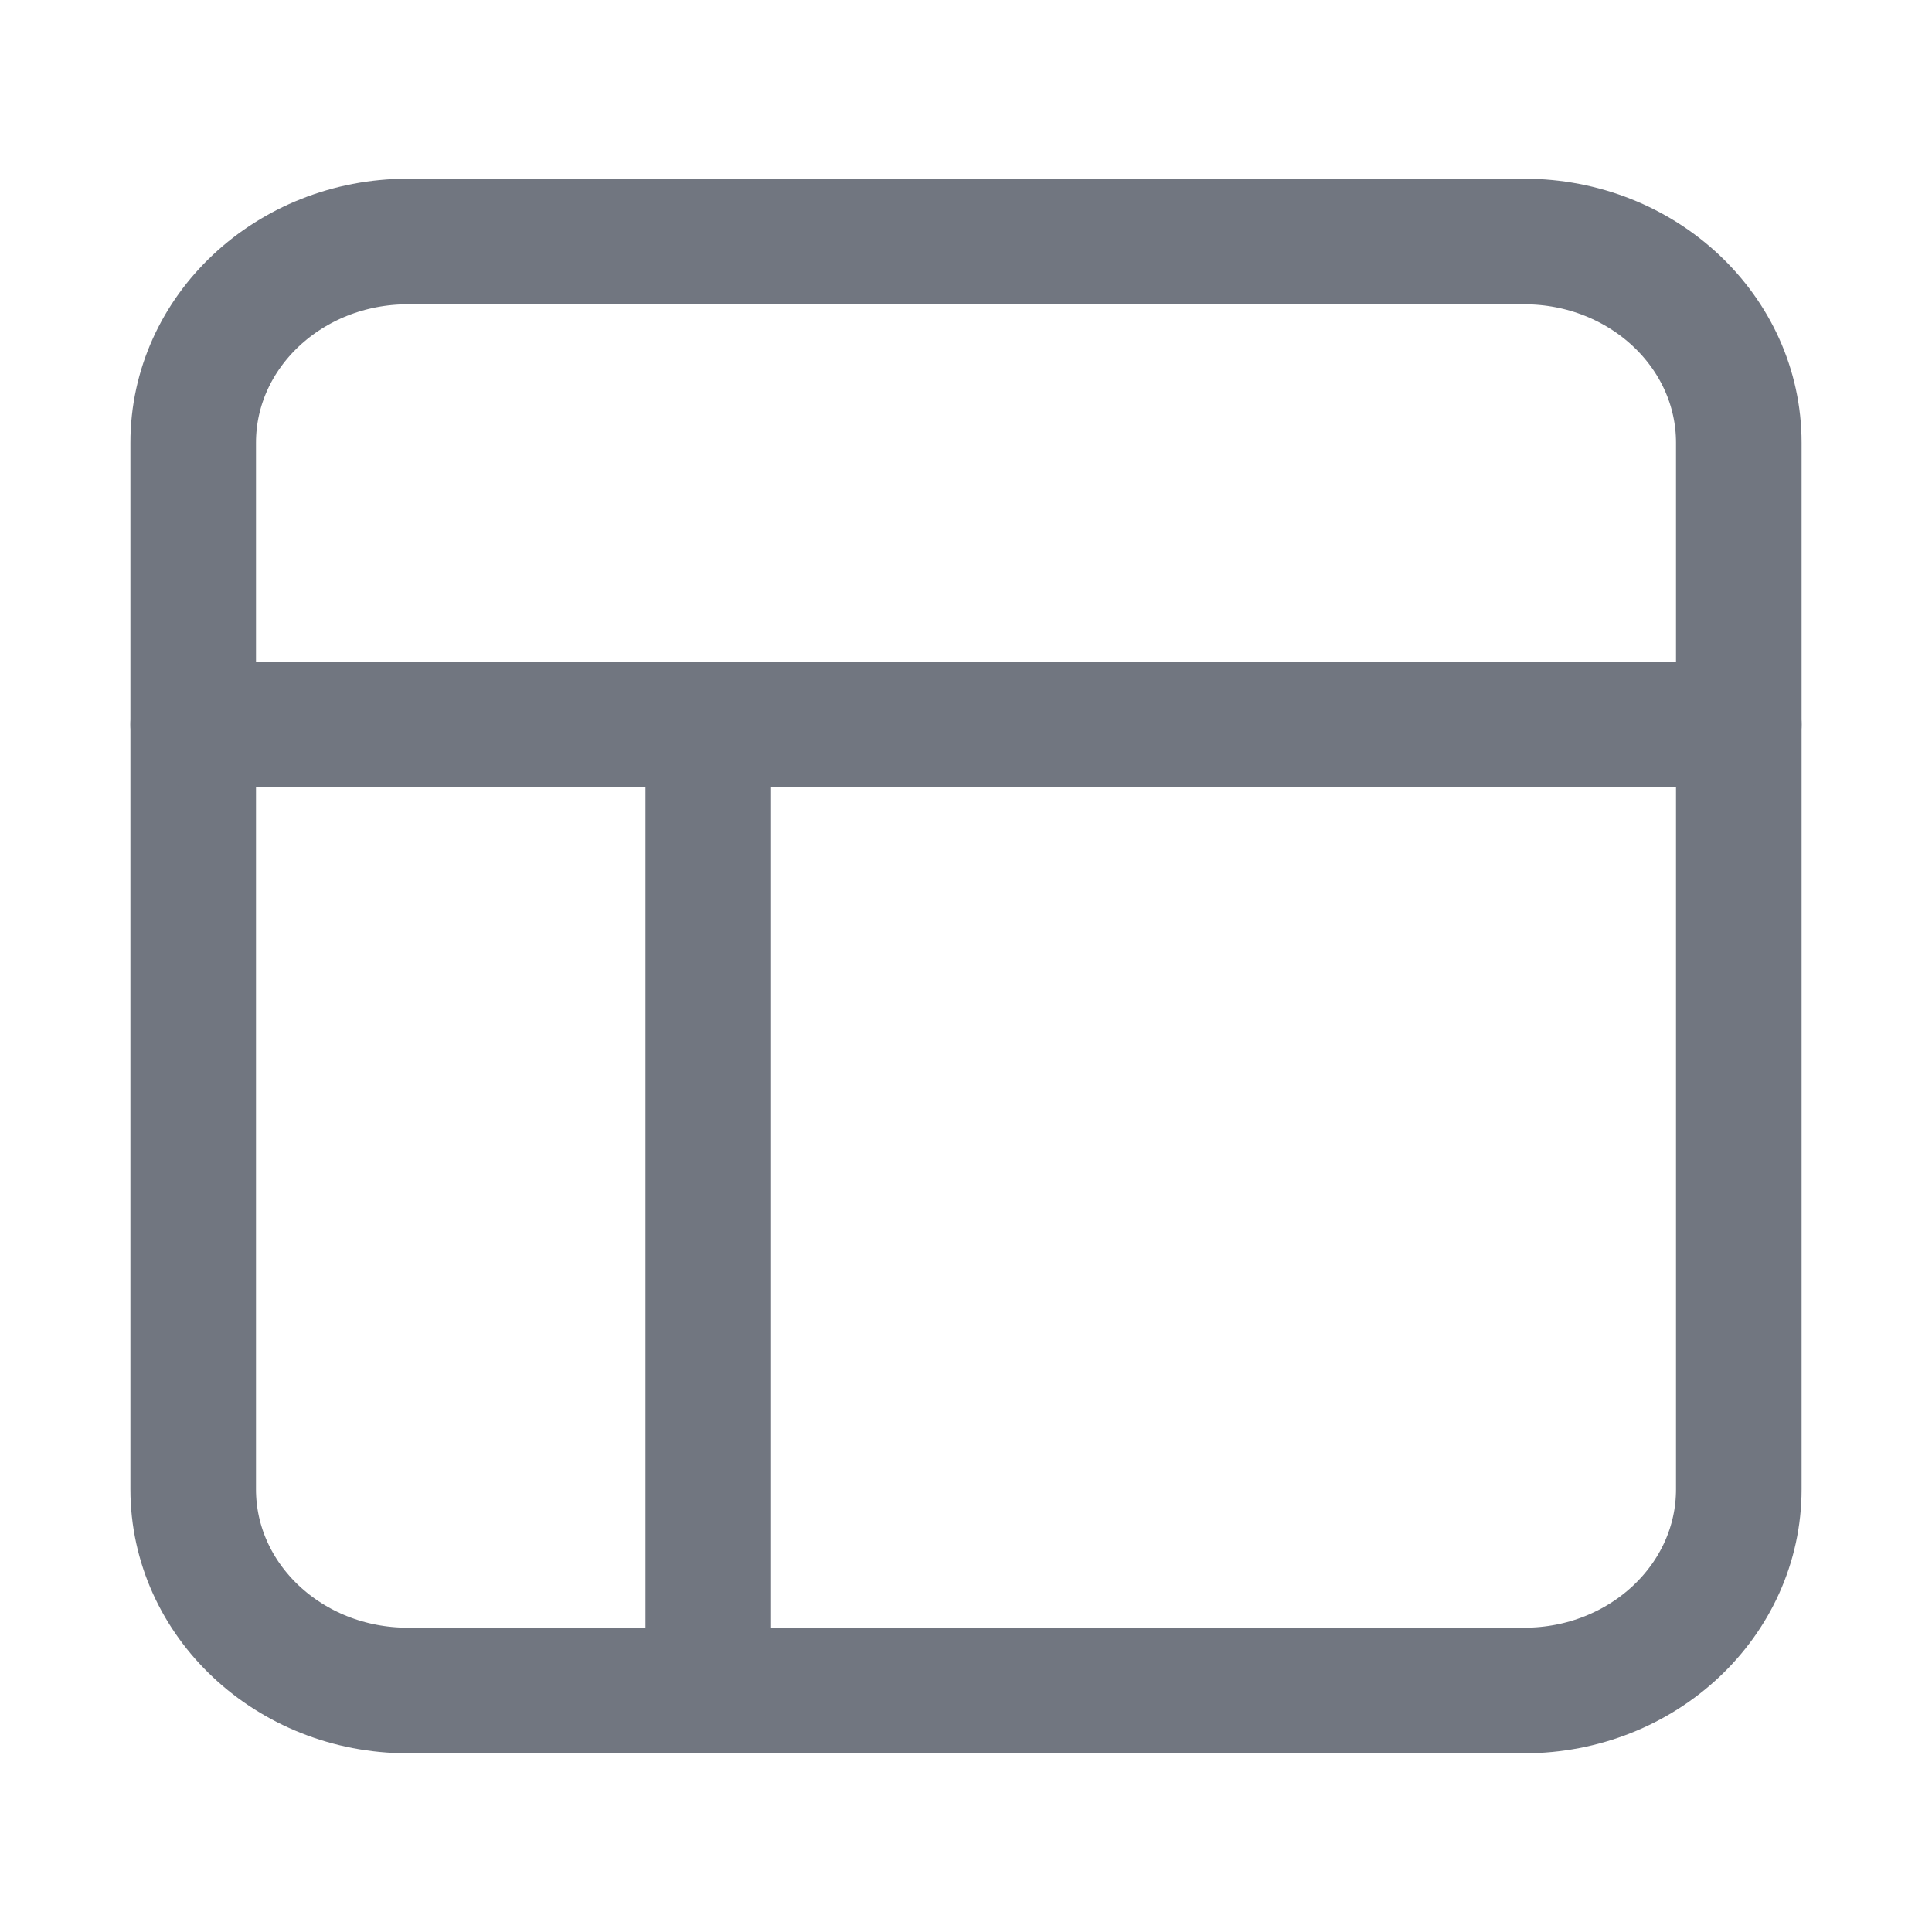
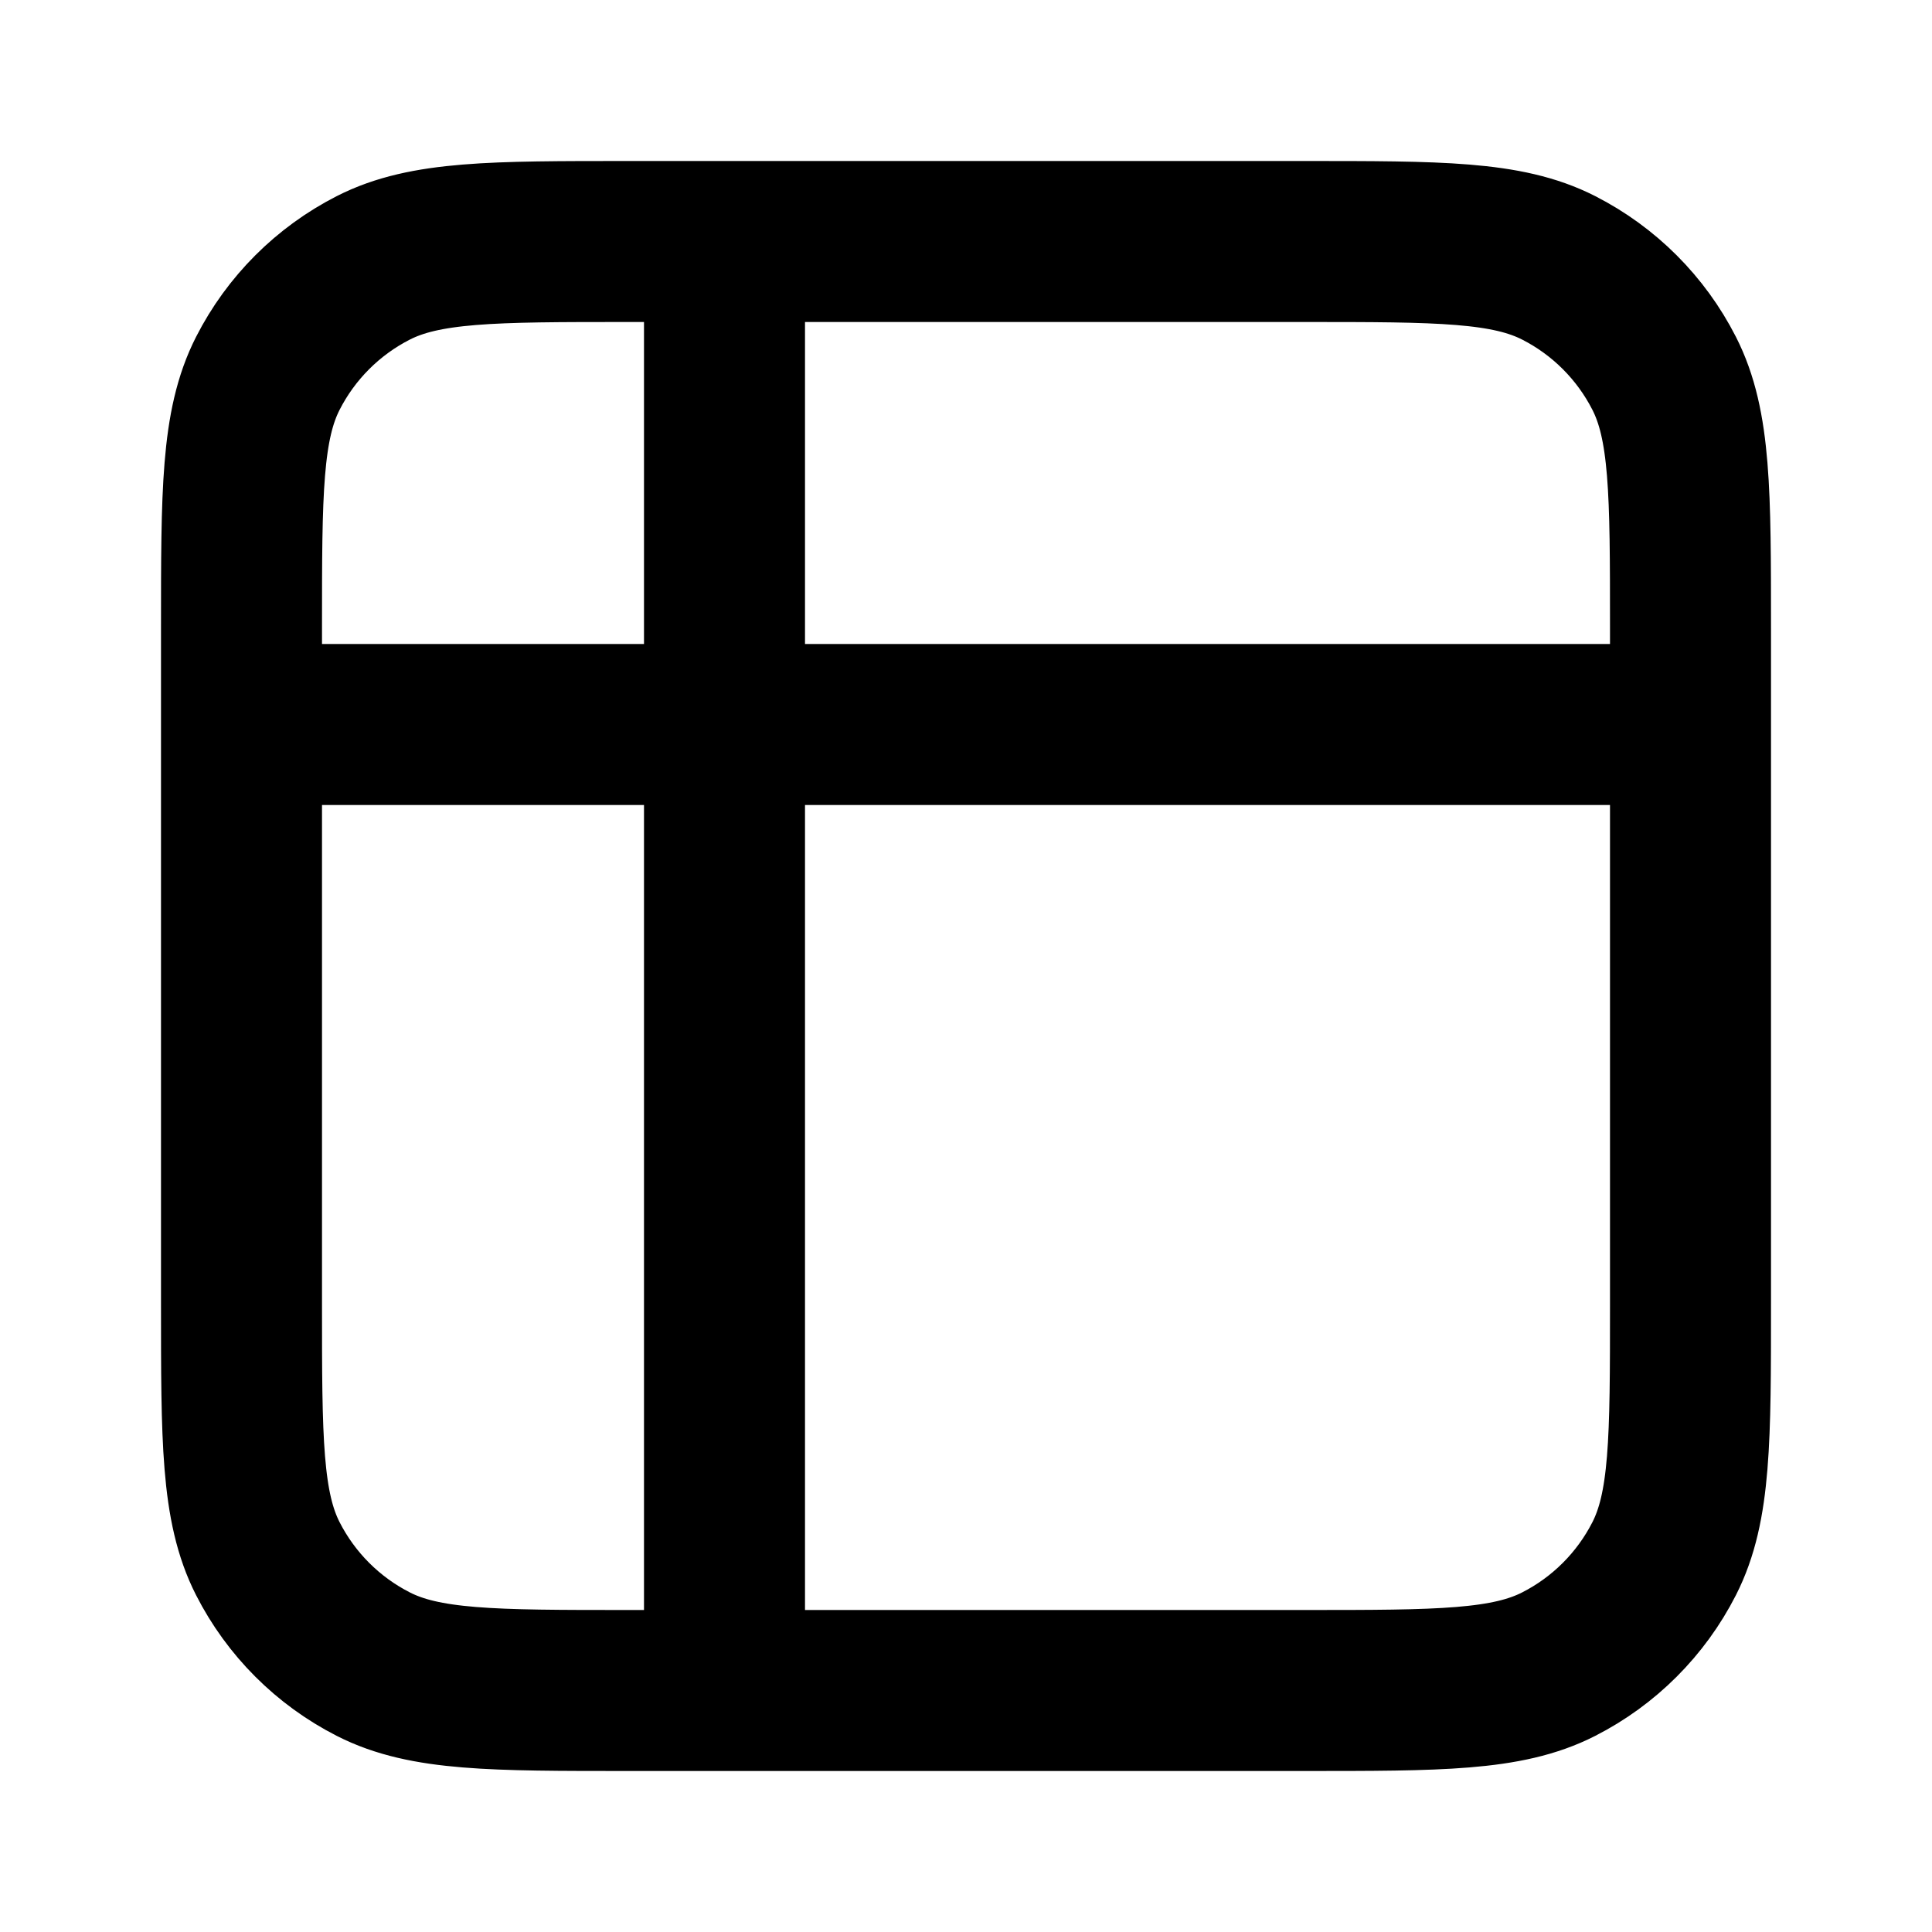
- <svg xmlns="http://www.w3.org/2000/svg" width="20" height="20" viewBox="0 0 20 20" fill="none">
-   <path d="M15.778 2.5H4.222C2.995 2.5 2 3.433 2 4.583V15.417C2 16.567 2.995 17.5 4.222 17.5H15.778C17.005 17.5 18 16.567 18 15.417V4.583C18 3.433 17.005 2.5 15.778 2.5Z" stroke="#717680" stroke-width="1.3" stroke-linecap="round" stroke-linejoin="round" />
-   <path d="M2 7.5H18" stroke="#717680" stroke-width="1.3" stroke-linecap="round" stroke-linejoin="round" />
-   <path d="M7.332 7.5V17.5" stroke="#717680" stroke-width="1.3" stroke-linecap="round" stroke-linejoin="round" />
+ <svg xmlns="http://www.w3.org/2000/svg" viewBox="0 0 24 24" fill="none" stroke="currentColor" stroke-width="2" stroke-linecap="round" stroke-linejoin="round">
+   <path d="M3 9h18M9 3v18M7.8 3h8.4c1.68 0 2.52 0 3.162.327a3 3 0 0 1 1.311 1.311C21 5.28 21 6.12 21 7.8v8.4c0 1.68 0 2.52-.327 3.162a3 3 0 0 1-1.311 1.311C18.72 21 17.88 21 16.2 21H7.8c-1.68 0-2.52 0-3.162-.327a3 3 0 0 1-1.311-1.311C3 18.72 3 17.88 3 16.2V7.8c0-1.68 0-2.52.327-3.162a3 3 0 0 1 1.311-1.311C5.28 3 6.12 3 7.8 3Z" />
</svg>
